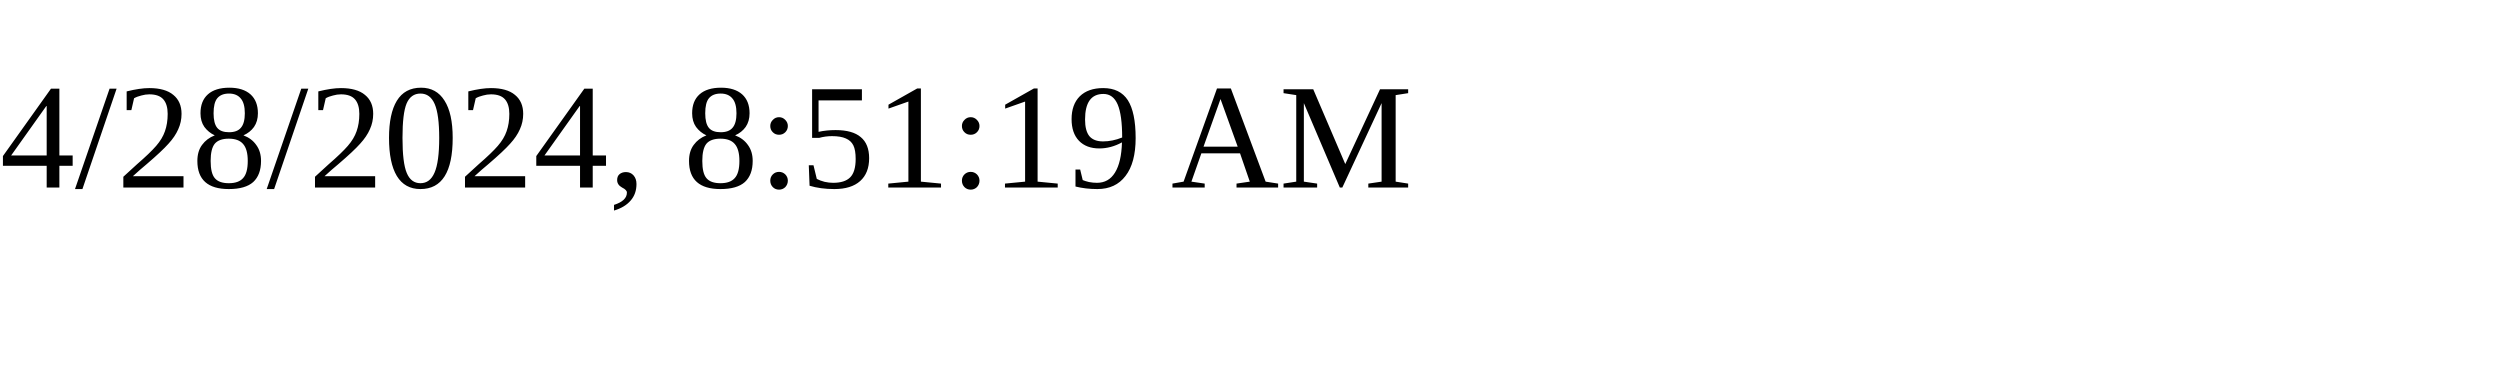
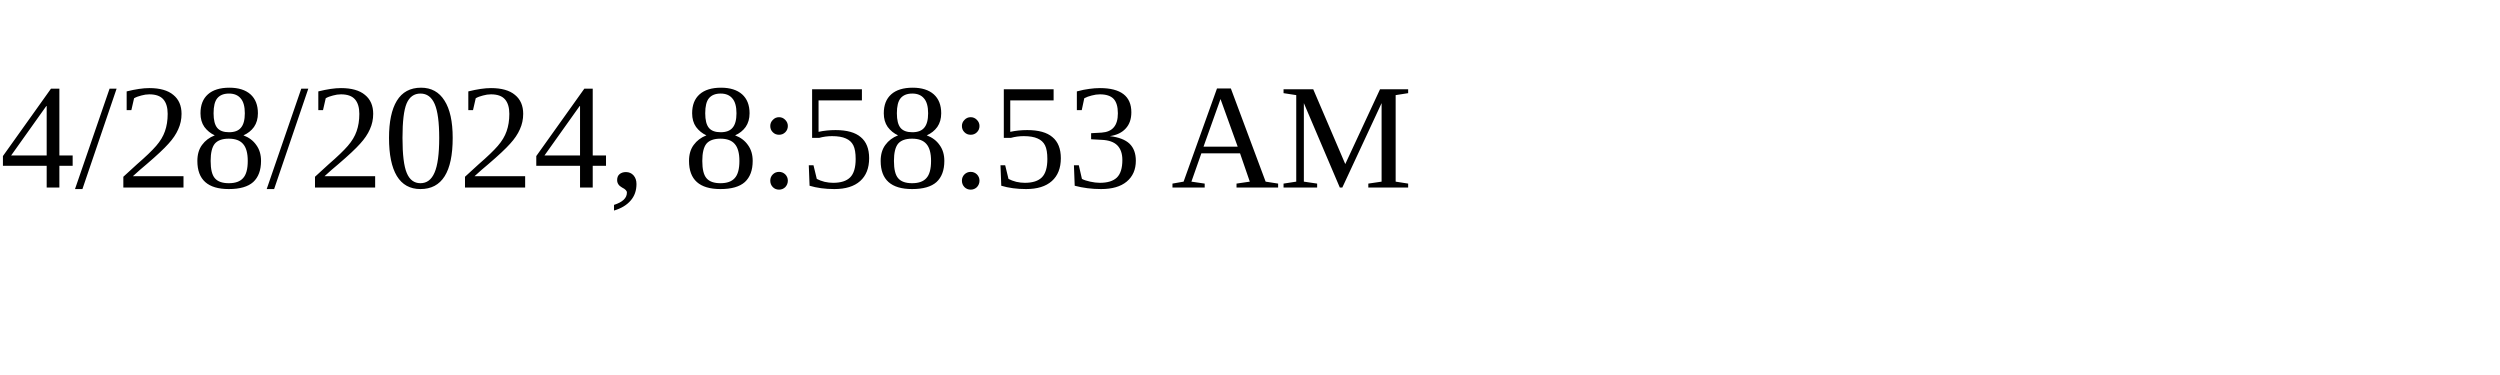
<svg xmlns="http://www.w3.org/2000/svg" height="30" width="200">
-   <text x="0" y="15">4/28/2024, 8:51:19 AM</text>
+   <text x="0" y="15">4/28/2024, 8:58:53 AM</text>
</svg>
